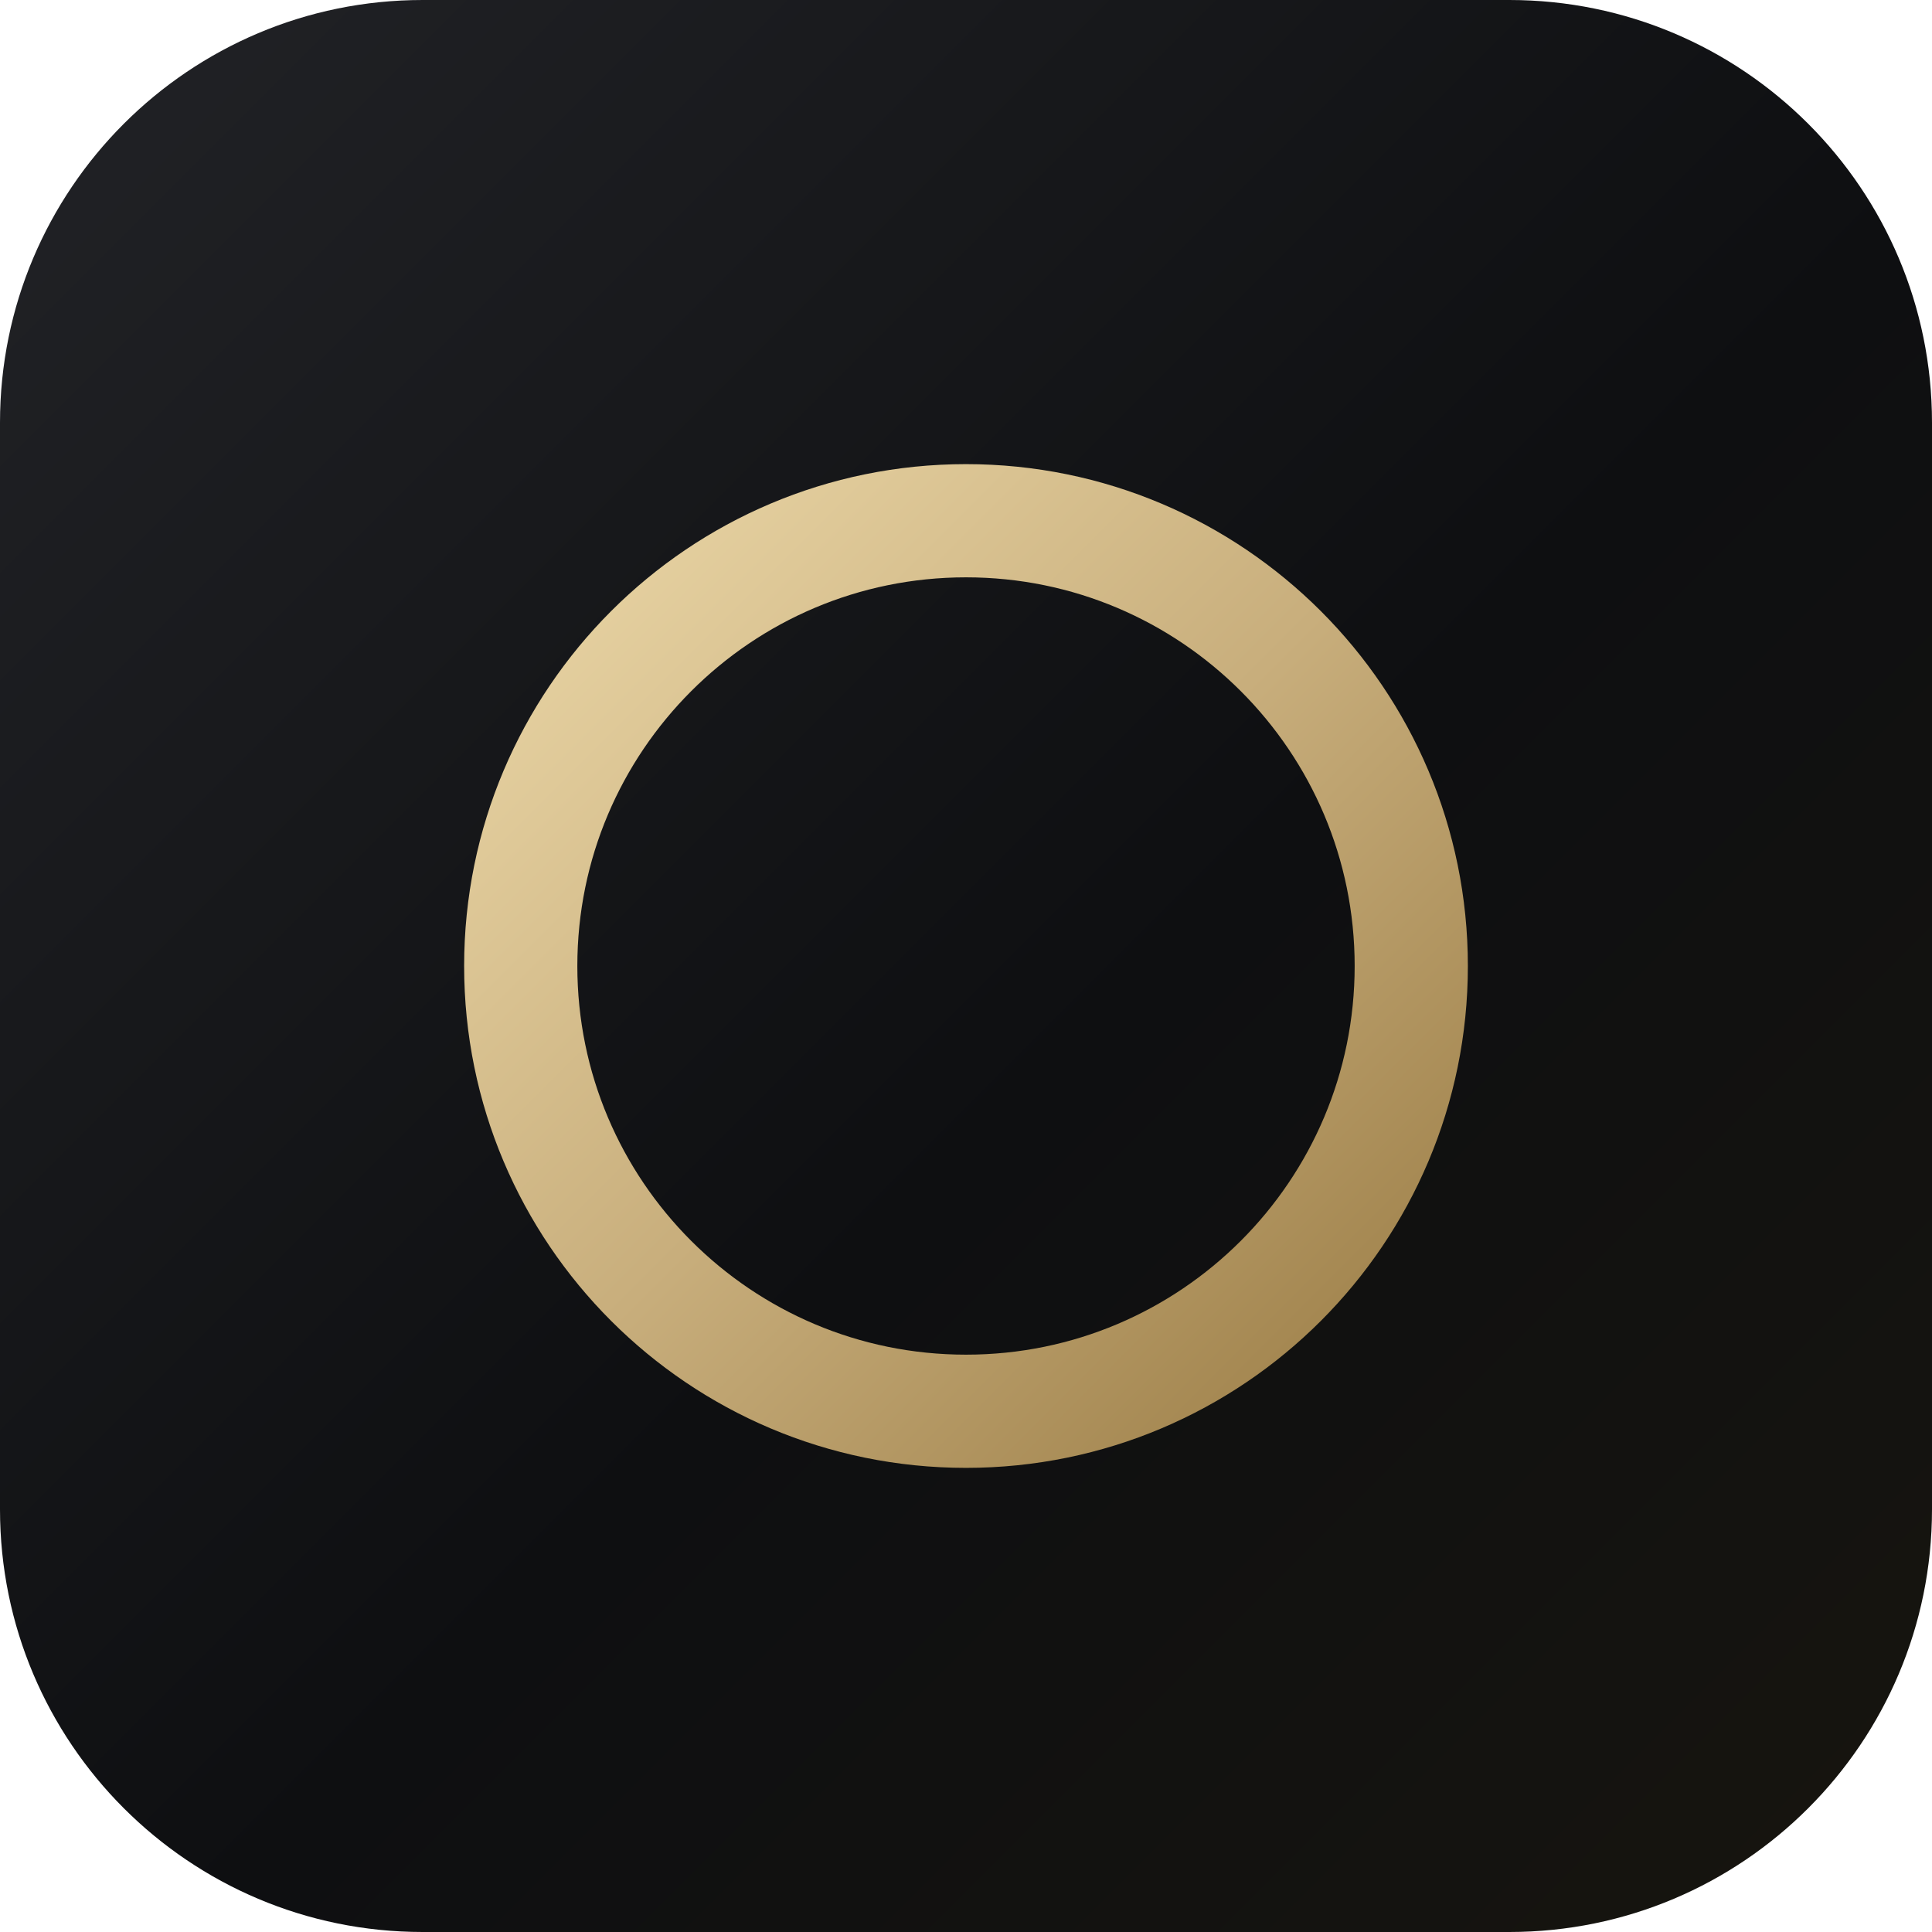
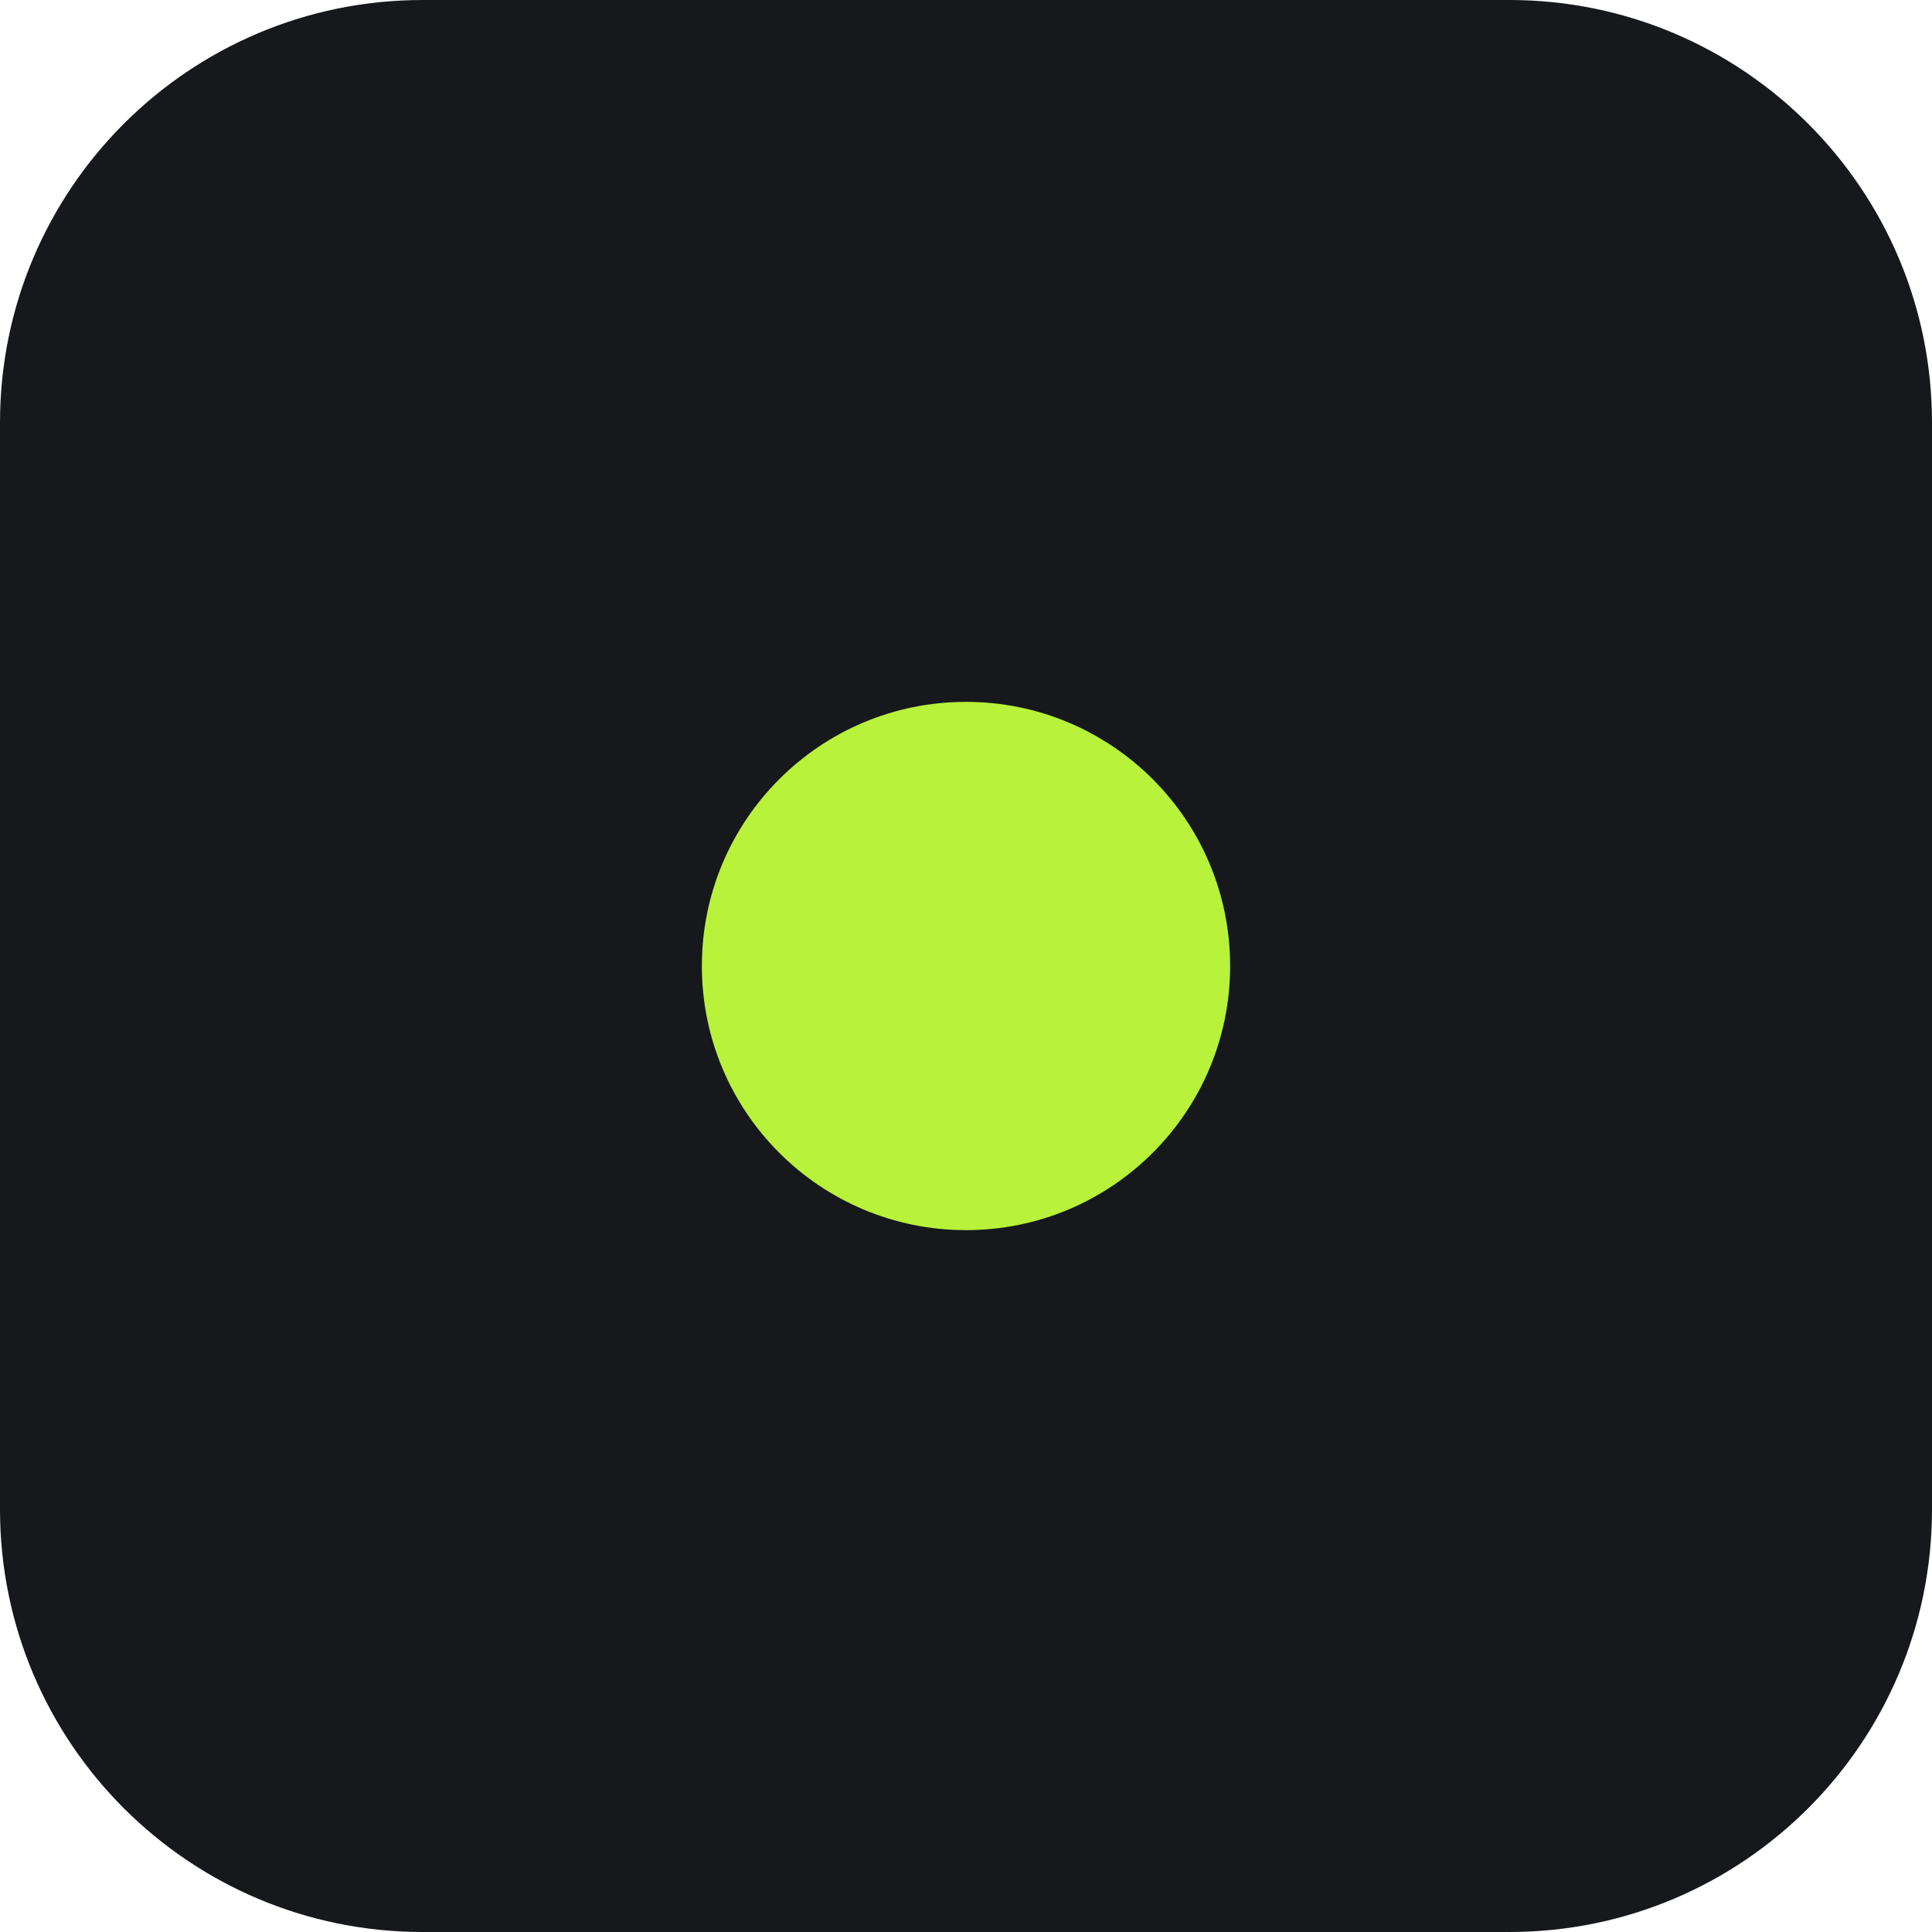
<svg xmlns="http://www.w3.org/2000/svg" viewBox="0 0 512 512">
-   <defs>
-     <linearGradient id="g" x1="0" y1="0" x2="1" y2="1">
-       <stop offset="0" stop-color="#EAD6A6" />
-       <stop offset=".5" stop-color="#C8AE7C" />
-       <stop offset="1" stop-color="#9C7E47" />
-     </linearGradient>
-     <linearGradient id="b" x1="0" y1="0" x2="1" y2="1">
-       <stop offset="0" stop-color="#222327" />
-       <stop offset=".55" stop-color="#0E0F11" />
-       <stop offset="1" stop-color="#17150F" />
-     </linearGradient>
-   </defs>
-   <rect width="512" height="512" rx="112" fill="url(#b)" />
-   <circle cx="256" cy="256" r="118" fill="none" stroke="url(#g)" stroke-width="30" />
+   <rect width="512" height="512" rx="112" fill="#16181C" />
+   <circle cx="256" cy="256" r="70" fill="#B8F23A" />
</svg>
